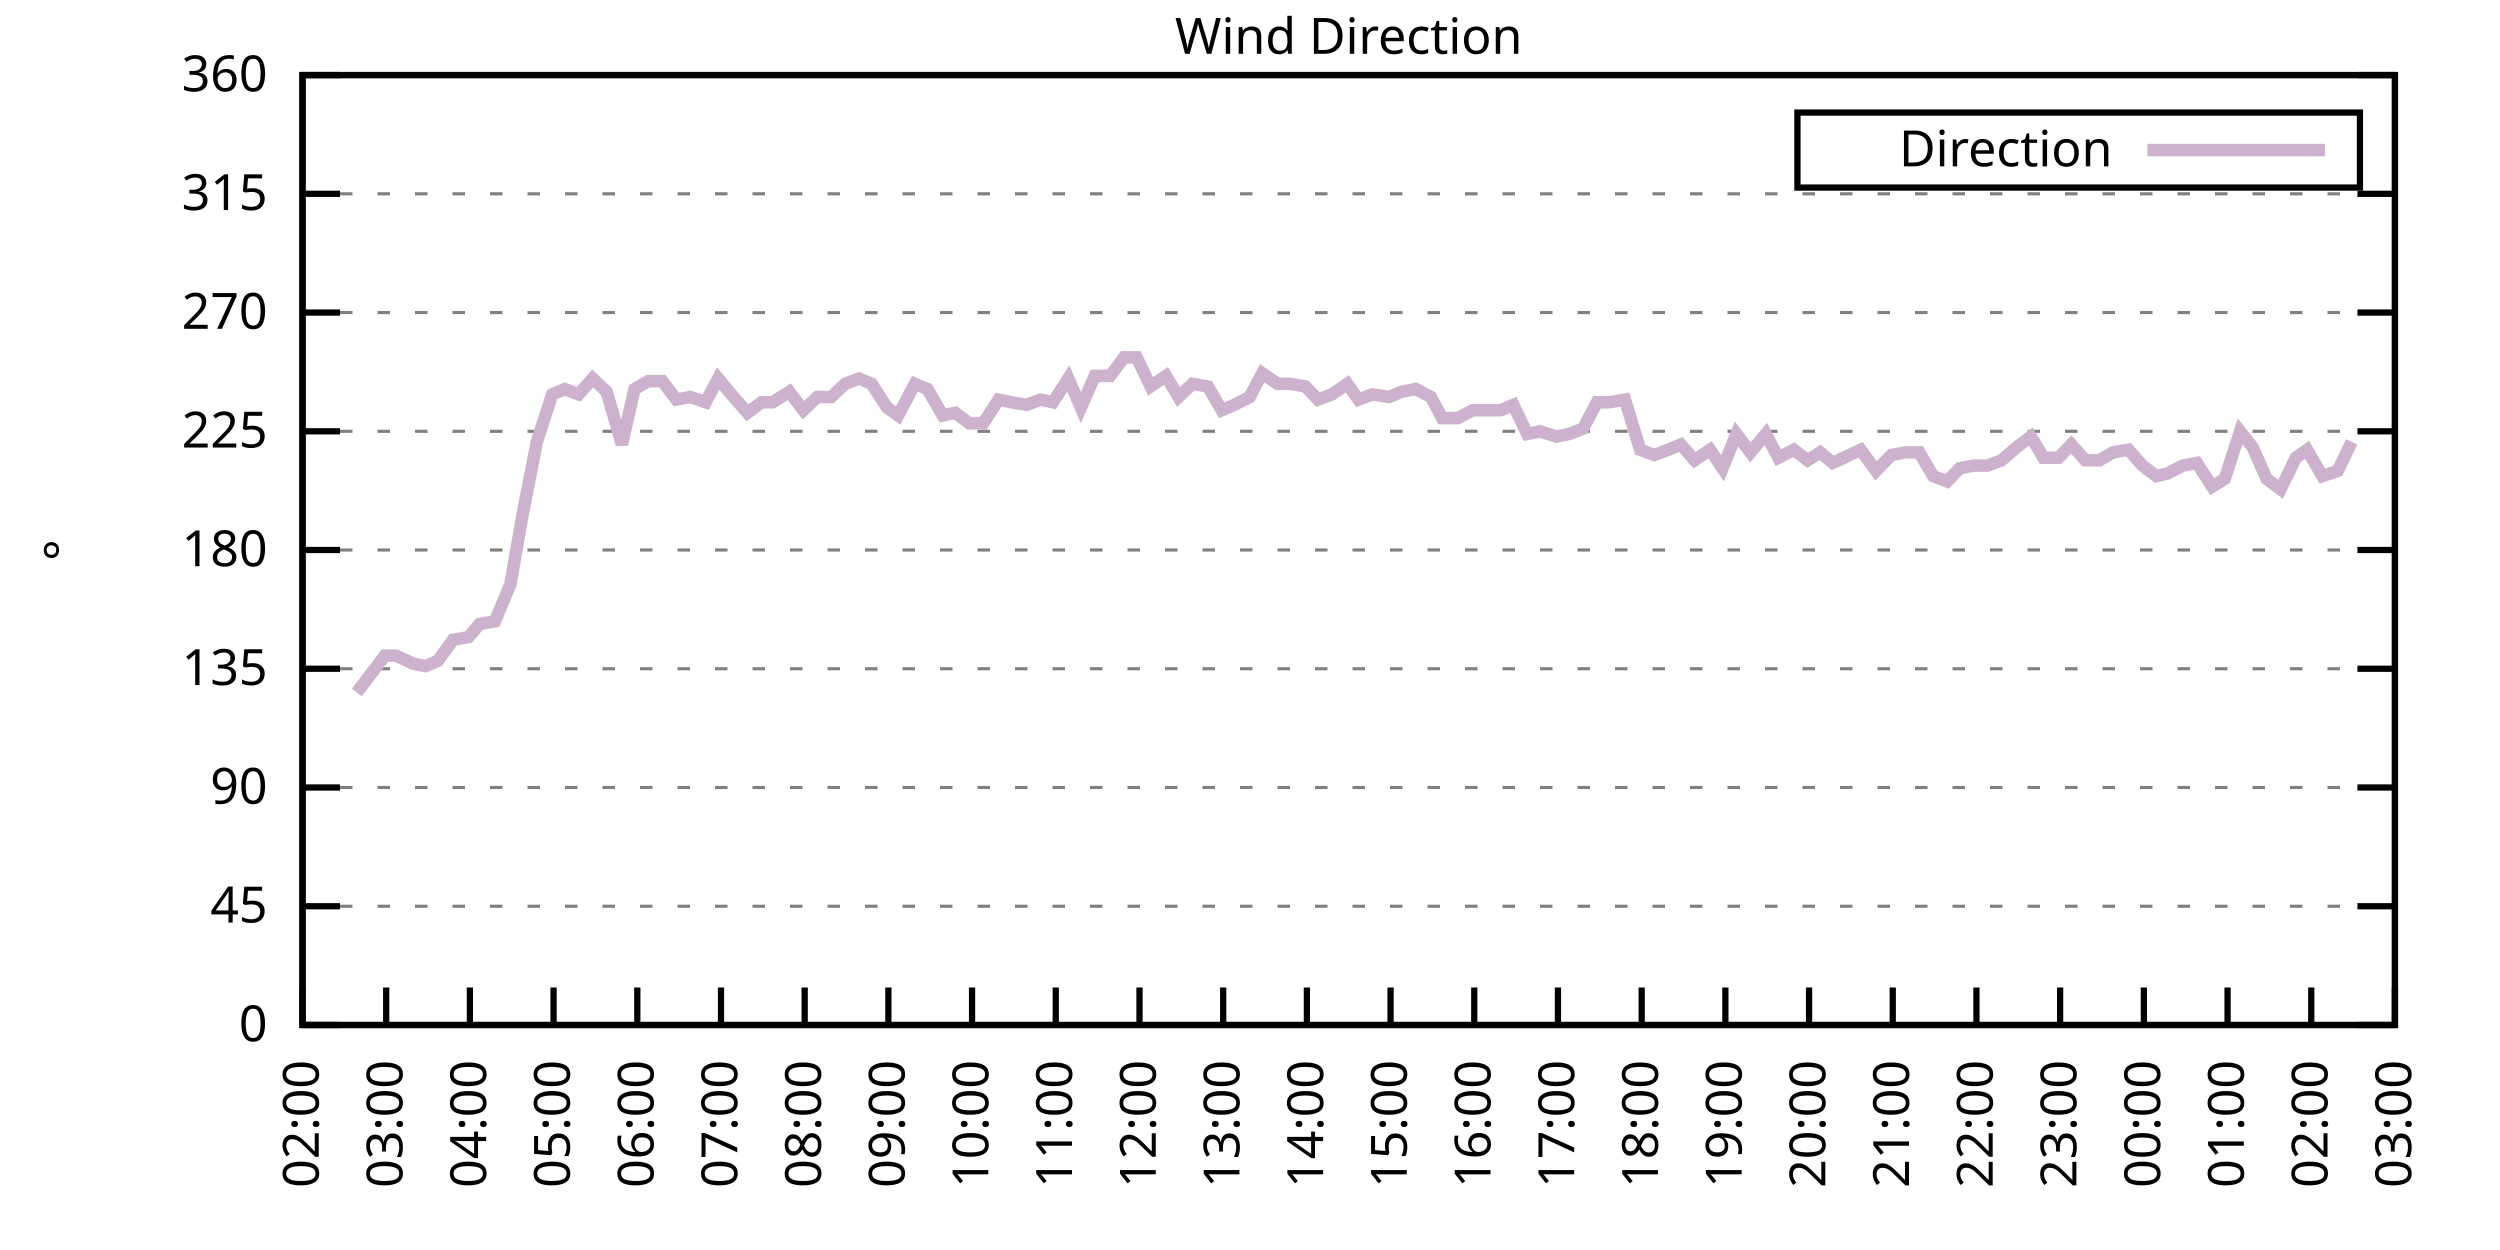
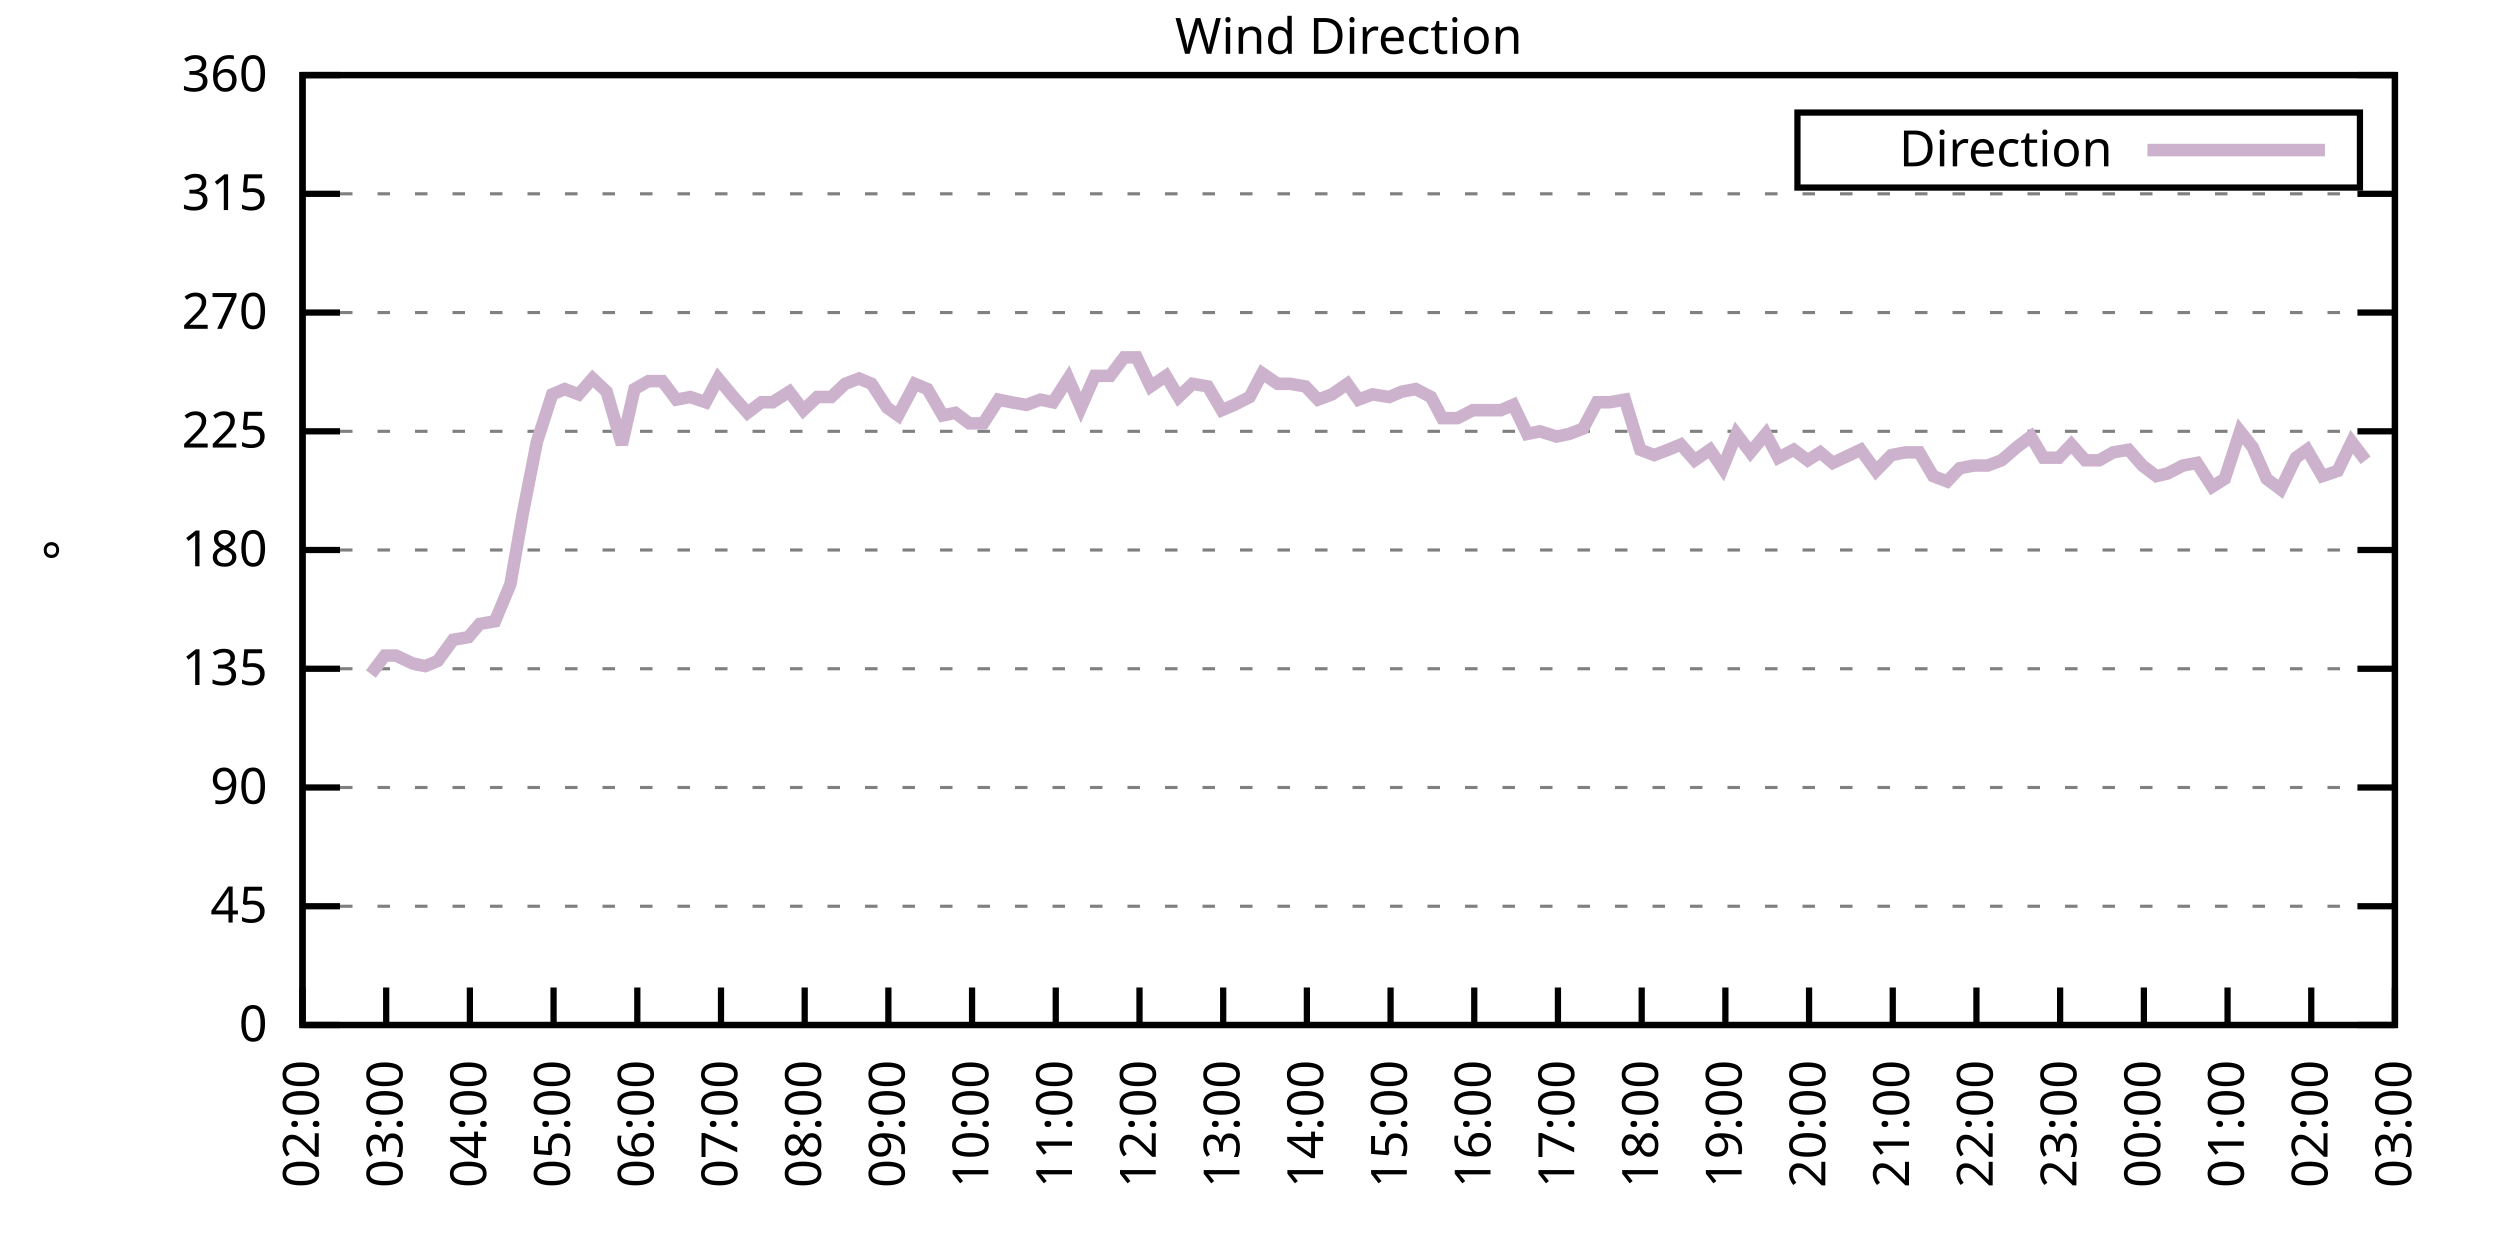
<svg xmlns="http://www.w3.org/2000/svg" xmlns:xlink="http://www.w3.org/1999/xlink" width="400" height="200" viewBox="0 0 400 200">
  <g id="gnuplot_canvas">
    <rect x="0" y="0" width="400" height="200" fill="none" />
    <defs>
      <circle id="gpDot" r="0.5" stroke-width="0.5" stroke="currentColor" />
      <path id="gpPt0" stroke-width="0.333" stroke="currentColor" d="M-1,0 h2 M0,-1 v2" />
      <path id="gpPt1" stroke-width="0.333" stroke="currentColor" d="M-1,-1 L1,1 M1,-1 L-1,1" />
      <path id="gpPt2" stroke-width="0.333" stroke="currentColor" d="M-1,0 L1,0 M0,-1 L0,1 M-1,-1 L1,1 M-1,1 L1,-1" />
      <rect id="gpPt3" stroke-width="0.333" stroke="currentColor" x="-1" y="-1" width="2" height="2" />
      <rect id="gpPt4" stroke-width="0.333" stroke="currentColor" fill="currentColor" x="-1" y="-1" width="2" height="2" />
      <circle id="gpPt5" stroke-width="0.333" stroke="currentColor" cx="0" cy="0" r="1" />
      <use xlink:href="#gpPt5" id="gpPt6" fill="currentColor" stroke="none" />
      <path id="gpPt7" stroke-width="0.333" stroke="currentColor" d="M0,-1.33 L-1.33,0.67 L1.33,0.67 z" />
      <use xlink:href="#gpPt7" id="gpPt8" fill="currentColor" stroke="none" />
      <use xlink:href="#gpPt7" id="gpPt9" stroke="currentColor" transform="rotate(180)" />
      <use xlink:href="#gpPt9" id="gpPt10" fill="currentColor" stroke="none" />
      <use xlink:href="#gpPt3" id="gpPt11" stroke="currentColor" transform="rotate(45)" />
      <use xlink:href="#gpPt11" id="gpPt12" fill="currentColor" stroke="none" />
      <path id="gpPt13" stroke-width="0.333" stroke="currentColor" d="M0,1.330 L1.265,0.411 L0.782,-1.067 L-0.782,-1.076 L-1.265,0.411 z" />
      <use xlink:href="#gpPt13" id="gpPt14" fill="currentColor" stroke="none" />
      <filter id="textbox" filterUnits="objectBoundingBox" x="0" y="0" height="1" width="1">
        <feFlood flood-color="white" flood-opacity="1" result="bgnd" />
        <feComposite in="SourceGraphic" in2="bgnd" operator="atop" />
      </filter>
      <filter id="greybox" filterUnits="objectBoundingBox" x="0" y="0" height="1" width="1">
        <feFlood flood-color="lightgrey" flood-opacity="1" result="grey" />
        <feComposite in="SourceGraphic" in2="grey" operator="atop" />
      </filter>
    </defs>
    <g fill="none" color="white" stroke="currentColor" stroke-width="1.00" stroke-linecap="butt" stroke-linejoin="miter">
</g>
    <g fill="none" color="black" stroke="currentColor" stroke-width="1.00" stroke-linecap="butt" stroke-linejoin="miter">
      <g stroke="none" shape-rendering="crispEdges">
        <polygon fill="rgb(255, 255, 255)" points="48.40,164.00 383.18,164.00 383.18,12.02 48.40,12.02 " />
      </g>
    </g>
    <g fill="none" color="black" stroke="currentColor" stroke-width="1.00" stroke-linecap="butt" stroke-linejoin="miter">
</g>
    <g fill="none" color="black" stroke="black" stroke-width="0.50" stroke-linecap="butt" stroke-linejoin="miter">
</g>
    <g fill="none" color="gray" stroke="currentColor" stroke-width="0.50" stroke-linecap="butt" stroke-linejoin="miter">
      <path stroke="gray" stroke-dasharray="2,4" class="gridline" d="M48.40,164.00 L383.19,164.00  " />
    </g>
    <g fill="none" color="gray" stroke="gray" stroke-width="1.00" stroke-linecap="butt" stroke-linejoin="miter">
</g>
    <g fill="none" color="black" stroke="currentColor" stroke-width="1.00" stroke-linecap="butt" stroke-linejoin="miter">
      <path stroke="black" d="M48.40,164.00 L54.40,164.00 M383.19,164.00 L377.19,164.00  " />
      <g transform="translate(42.80,166.60)" stroke="none" fill="black" font-family="Sans" font-size="8.00" text-anchor="end">
        <text>
          <tspan font-family="Sans"> 0</tspan>
        </text>
      </g>
    </g>
    <g fill="none" color="black" stroke="currentColor" stroke-width="1.00" stroke-linecap="butt" stroke-linejoin="miter">
</g>
    <g fill="none" color="black" stroke="black" stroke-width="0.50" stroke-linecap="butt" stroke-linejoin="miter">
</g>
    <g fill="none" color="gray" stroke="currentColor" stroke-width="0.50" stroke-linecap="butt" stroke-linejoin="miter">
      <path stroke="gray" stroke-dasharray="2,4" class="gridline" d="M48.40,145.00 L383.19,145.00  " />
    </g>
    <g fill="none" color="gray" stroke="gray" stroke-width="1.00" stroke-linecap="butt" stroke-linejoin="miter">
</g>
    <g fill="none" color="black" stroke="currentColor" stroke-width="1.00" stroke-linecap="butt" stroke-linejoin="miter">
      <path stroke="black" d="M48.40,145.00 L54.40,145.00 M383.19,145.00 L377.19,145.00  " />
      <g transform="translate(42.80,147.60)" stroke="none" fill="black" font-family="Sans" font-size="8.00" text-anchor="end">
        <text>
          <tspan font-family="Sans"> 45</tspan>
        </text>
      </g>
    </g>
    <g fill="none" color="black" stroke="currentColor" stroke-width="1.00" stroke-linecap="butt" stroke-linejoin="miter">
</g>
    <g fill="none" color="black" stroke="black" stroke-width="0.50" stroke-linecap="butt" stroke-linejoin="miter">
</g>
    <g fill="none" color="gray" stroke="currentColor" stroke-width="0.50" stroke-linecap="butt" stroke-linejoin="miter">
      <path stroke="gray" stroke-dasharray="2,4" class="gridline" d="M48.40,126.00 L383.19,126.00  " />
    </g>
    <g fill="none" color="gray" stroke="gray" stroke-width="1.00" stroke-linecap="butt" stroke-linejoin="miter">
</g>
    <g fill="none" color="black" stroke="currentColor" stroke-width="1.00" stroke-linecap="butt" stroke-linejoin="miter">
      <path stroke="black" d="M48.40,126.00 L54.40,126.00 M383.19,126.00 L377.19,126.00  " />
      <g transform="translate(42.80,128.60)" stroke="none" fill="black" font-family="Sans" font-size="8.00" text-anchor="end">
        <text>
          <tspan font-family="Sans"> 90</tspan>
        </text>
      </g>
    </g>
    <g fill="none" color="black" stroke="currentColor" stroke-width="1.00" stroke-linecap="butt" stroke-linejoin="miter">
</g>
    <g fill="none" color="black" stroke="black" stroke-width="0.50" stroke-linecap="butt" stroke-linejoin="miter">
</g>
    <g fill="none" color="gray" stroke="currentColor" stroke-width="0.50" stroke-linecap="butt" stroke-linejoin="miter">
      <path stroke="gray" stroke-dasharray="2,4" class="gridline" d="M48.40,107.00 L383.19,107.00  " />
    </g>
    <g fill="none" color="gray" stroke="gray" stroke-width="1.00" stroke-linecap="butt" stroke-linejoin="miter">
</g>
    <g fill="none" color="black" stroke="currentColor" stroke-width="1.00" stroke-linecap="butt" stroke-linejoin="miter">
      <path stroke="black" d="M48.40,107.00 L54.40,107.00 M383.19,107.00 L377.19,107.00  " />
      <g transform="translate(42.80,109.60)" stroke="none" fill="black" font-family="Sans" font-size="8.00" text-anchor="end">
        <text>
          <tspan font-family="Sans"> 135</tspan>
        </text>
      </g>
    </g>
    <g fill="none" color="black" stroke="currentColor" stroke-width="1.00" stroke-linecap="butt" stroke-linejoin="miter">
</g>
    <g fill="none" color="black" stroke="black" stroke-width="0.50" stroke-linecap="butt" stroke-linejoin="miter">
</g>
    <g fill="none" color="gray" stroke="currentColor" stroke-width="0.50" stroke-linecap="butt" stroke-linejoin="miter">
      <path stroke="gray" stroke-dasharray="2,4" class="gridline" d="M48.40,88.00 L383.19,88.00  " />
    </g>
    <g fill="none" color="gray" stroke="gray" stroke-width="1.00" stroke-linecap="butt" stroke-linejoin="miter">
</g>
    <g fill="none" color="black" stroke="currentColor" stroke-width="1.00" stroke-linecap="butt" stroke-linejoin="miter">
      <path stroke="black" d="M48.40,88.00 L54.40,88.00 M383.19,88.00 L377.19,88.00  " />
      <g transform="translate(42.80,90.60)" stroke="none" fill="black" font-family="Sans" font-size="8.00" text-anchor="end">
        <text>
          <tspan font-family="Sans"> 180</tspan>
        </text>
      </g>
    </g>
    <g fill="none" color="black" stroke="currentColor" stroke-width="1.00" stroke-linecap="butt" stroke-linejoin="miter">
</g>
    <g fill="none" color="black" stroke="black" stroke-width="0.50" stroke-linecap="butt" stroke-linejoin="miter">
</g>
    <g fill="none" color="gray" stroke="currentColor" stroke-width="0.50" stroke-linecap="butt" stroke-linejoin="miter">
      <path stroke="gray" stroke-dasharray="2,4" class="gridline" d="M48.40,69.01 L383.19,69.01  " />
    </g>
    <g fill="none" color="gray" stroke="gray" stroke-width="1.00" stroke-linecap="butt" stroke-linejoin="miter">
</g>
    <g fill="none" color="black" stroke="currentColor" stroke-width="1.00" stroke-linecap="butt" stroke-linejoin="miter">
      <path stroke="black" d="M48.40,69.01 L54.40,69.01 M383.19,69.01 L377.19,69.01  " />
      <g transform="translate(42.80,71.61)" stroke="none" fill="black" font-family="Sans" font-size="8.00" text-anchor="end">
        <text>
          <tspan font-family="Sans"> 225</tspan>
        </text>
      </g>
    </g>
    <g fill="none" color="black" stroke="currentColor" stroke-width="1.00" stroke-linecap="butt" stroke-linejoin="miter">
</g>
    <g fill="none" color="black" stroke="black" stroke-width="0.50" stroke-linecap="butt" stroke-linejoin="miter">
</g>
    <g fill="none" color="gray" stroke="currentColor" stroke-width="0.50" stroke-linecap="butt" stroke-linejoin="miter">
      <path stroke="gray" stroke-dasharray="2,4" class="gridline" d="M48.40,50.01 L383.19,50.01  " />
    </g>
    <g fill="none" color="gray" stroke="gray" stroke-width="1.00" stroke-linecap="butt" stroke-linejoin="miter">
</g>
    <g fill="none" color="black" stroke="currentColor" stroke-width="1.00" stroke-linecap="butt" stroke-linejoin="miter">
      <path stroke="black" d="M48.40,50.01 L54.40,50.01 M383.19,50.01 L377.19,50.01  " />
      <g transform="translate(42.80,52.61)" stroke="none" fill="black" font-family="Sans" font-size="8.00" text-anchor="end">
        <text>
          <tspan font-family="Sans"> 270</tspan>
        </text>
      </g>
    </g>
    <g fill="none" color="black" stroke="currentColor" stroke-width="1.00" stroke-linecap="butt" stroke-linejoin="miter">
</g>
    <g fill="none" color="black" stroke="black" stroke-width="0.50" stroke-linecap="butt" stroke-linejoin="miter">
</g>
    <g fill="none" color="gray" stroke="currentColor" stroke-width="0.50" stroke-linecap="butt" stroke-linejoin="miter">
      <path stroke="gray" stroke-dasharray="2,4" class="gridline" d="M48.40,31.01 L383.19,31.01  " />
    </g>
    <g fill="none" color="gray" stroke="gray" stroke-width="1.00" stroke-linecap="butt" stroke-linejoin="miter">
</g>
    <g fill="none" color="black" stroke="currentColor" stroke-width="1.00" stroke-linecap="butt" stroke-linejoin="miter">
      <path stroke="black" d="M48.40,31.01 L54.40,31.01 M383.19,31.01 L377.19,31.01  " />
      <g transform="translate(42.80,33.61)" stroke="none" fill="black" font-family="Sans" font-size="8.00" text-anchor="end">
        <text>
          <tspan font-family="Sans"> 315</tspan>
        </text>
      </g>
    </g>
    <g fill="none" color="black" stroke="currentColor" stroke-width="1.00" stroke-linecap="butt" stroke-linejoin="miter">
</g>
    <g fill="none" color="black" stroke="black" stroke-width="0.50" stroke-linecap="butt" stroke-linejoin="miter">
</g>
    <g fill="none" color="gray" stroke="currentColor" stroke-width="0.50" stroke-linecap="butt" stroke-linejoin="miter">
      <path stroke="gray" stroke-dasharray="2,4" class="gridline" d="M48.40,12.01 L383.19,12.01  " />
    </g>
    <g fill="none" color="gray" stroke="gray" stroke-width="1.00" stroke-linecap="butt" stroke-linejoin="miter">
</g>
    <g fill="none" color="black" stroke="currentColor" stroke-width="1.00" stroke-linecap="butt" stroke-linejoin="miter">
      <path stroke="black" d="M48.40,12.01 L54.40,12.01 M383.19,12.01 L377.19,12.01  " />
      <g transform="translate(42.80,14.61)" stroke="none" fill="black" font-family="Sans" font-size="8.00" text-anchor="end">
        <text>
          <tspan font-family="Sans"> 360</tspan>
        </text>
      </g>
    </g>
    <g fill="none" color="black" stroke="currentColor" stroke-width="1.00" stroke-linecap="butt" stroke-linejoin="miter">
      <path stroke="black" d="M48.40,164.00 L48.40,158.00  " />
      <g transform="translate(51.00,169.60) rotate(270.00)" stroke="none" fill="black" font-family="Sans" font-size="8.00" text-anchor="end">
        <text>
          <tspan font-family="Sans">02:00</tspan>
        </text>
      </g>
    </g>
    <g fill="none" color="black" stroke="currentColor" stroke-width="1.00" stroke-linecap="butt" stroke-linejoin="miter">
      <path stroke="black" d="M61.79,164.00 L61.79,158.00  " />
      <g transform="translate(64.39,169.60) rotate(270.00)" stroke="none" fill="black" font-family="Sans" font-size="8.00" text-anchor="end">
        <text>
          <tspan font-family="Sans">03:00</tspan>
        </text>
      </g>
    </g>
    <g fill="none" color="black" stroke="currentColor" stroke-width="1.00" stroke-linecap="butt" stroke-linejoin="miter">
      <path stroke="black" d="M75.18,164.00 L75.18,158.00  " />
      <g transform="translate(77.78,169.60) rotate(270.00)" stroke="none" fill="black" font-family="Sans" font-size="8.00" text-anchor="end">
        <text>
          <tspan font-family="Sans">04:00</tspan>
        </text>
      </g>
    </g>
    <g fill="none" color="black" stroke="currentColor" stroke-width="1.00" stroke-linecap="butt" stroke-linejoin="miter">
      <path stroke="black" d="M88.57,164.00 L88.57,158.00  " />
      <g transform="translate(91.17,169.60) rotate(270.00)" stroke="none" fill="black" font-family="Sans" font-size="8.00" text-anchor="end">
        <text>
          <tspan font-family="Sans">05:00</tspan>
        </text>
      </g>
    </g>
    <g fill="none" color="black" stroke="currentColor" stroke-width="1.00" stroke-linecap="butt" stroke-linejoin="miter">
      <path stroke="black" d="M101.97,164.00 L101.97,158.00  " />
      <g transform="translate(104.57,169.60) rotate(270.00)" stroke="none" fill="black" font-family="Sans" font-size="8.00" text-anchor="end">
        <text>
          <tspan font-family="Sans">06:00</tspan>
        </text>
      </g>
    </g>
    <g fill="none" color="black" stroke="currentColor" stroke-width="1.00" stroke-linecap="butt" stroke-linejoin="miter">
      <path stroke="black" d="M115.36,164.00 L115.36,158.00  " />
      <g transform="translate(117.96,169.60) rotate(270.00)" stroke="none" fill="black" font-family="Sans" font-size="8.00" text-anchor="end">
        <text>
          <tspan font-family="Sans">07:00</tspan>
        </text>
      </g>
    </g>
    <g fill="none" color="black" stroke="currentColor" stroke-width="1.00" stroke-linecap="butt" stroke-linejoin="miter">
      <path stroke="black" d="M128.75,164.00 L128.75,158.00  " />
      <g transform="translate(131.35,169.60) rotate(270.00)" stroke="none" fill="black" font-family="Sans" font-size="8.00" text-anchor="end">
        <text>
          <tspan font-family="Sans">08:00</tspan>
        </text>
      </g>
    </g>
    <g fill="none" color="black" stroke="currentColor" stroke-width="1.00" stroke-linecap="butt" stroke-linejoin="miter">
      <path stroke="black" d="M142.14,164.00 L142.14,158.00  " />
      <g transform="translate(144.74,169.60) rotate(270.00)" stroke="none" fill="black" font-family="Sans" font-size="8.00" text-anchor="end">
        <text>
          <tspan font-family="Sans">09:00</tspan>
        </text>
      </g>
    </g>
    <g fill="none" color="black" stroke="currentColor" stroke-width="1.00" stroke-linecap="butt" stroke-linejoin="miter">
      <path stroke="black" d="M155.53,164.00 L155.53,158.00  " />
      <g transform="translate(158.13,169.60) rotate(270.00)" stroke="none" fill="black" font-family="Sans" font-size="8.00" text-anchor="end">
        <text>
          <tspan font-family="Sans">10:00</tspan>
        </text>
      </g>
    </g>
    <g fill="none" color="black" stroke="currentColor" stroke-width="1.00" stroke-linecap="butt" stroke-linejoin="miter">
      <path stroke="black" d="M168.92,164.00 L168.92,158.00  " />
      <g transform="translate(171.52,169.60) rotate(270.00)" stroke="none" fill="black" font-family="Sans" font-size="8.00" text-anchor="end">
        <text>
          <tspan font-family="Sans">11:00</tspan>
        </text>
      </g>
    </g>
    <g fill="none" color="black" stroke="currentColor" stroke-width="1.00" stroke-linecap="butt" stroke-linejoin="miter">
      <path stroke="black" d="M182.32,164.00 L182.32,158.00  " />
      <g transform="translate(184.92,169.60) rotate(270.00)" stroke="none" fill="black" font-family="Sans" font-size="8.00" text-anchor="end">
        <text>
          <tspan font-family="Sans">12:00</tspan>
        </text>
      </g>
    </g>
    <g fill="none" color="black" stroke="currentColor" stroke-width="1.00" stroke-linecap="butt" stroke-linejoin="miter">
      <path stroke="black" d="M195.71,164.00 L195.71,158.00  " />
      <g transform="translate(198.31,169.60) rotate(270.00)" stroke="none" fill="black" font-family="Sans" font-size="8.00" text-anchor="end">
        <text>
          <tspan font-family="Sans">13:00</tspan>
        </text>
      </g>
    </g>
    <g fill="none" color="black" stroke="currentColor" stroke-width="1.00" stroke-linecap="butt" stroke-linejoin="miter">
      <path stroke="black" d="M209.10,164.00 L209.10,158.00  " />
      <g transform="translate(211.70,169.60) rotate(270.00)" stroke="none" fill="black" font-family="Sans" font-size="8.00" text-anchor="end">
        <text>
          <tspan font-family="Sans">14:00</tspan>
        </text>
      </g>
    </g>
    <g fill="none" color="black" stroke="currentColor" stroke-width="1.00" stroke-linecap="butt" stroke-linejoin="miter">
      <path stroke="black" d="M222.49,164.00 L222.49,158.00  " />
      <g transform="translate(225.09,169.60) rotate(270.00)" stroke="none" fill="black" font-family="Sans" font-size="8.00" text-anchor="end">
        <text>
          <tspan font-family="Sans">15:00</tspan>
        </text>
      </g>
    </g>
    <g fill="none" color="black" stroke="currentColor" stroke-width="1.00" stroke-linecap="butt" stroke-linejoin="miter">
      <path stroke="black" d="M235.88,164.00 L235.88,158.00  " />
      <g transform="translate(238.48,169.60) rotate(270.00)" stroke="none" fill="black" font-family="Sans" font-size="8.00" text-anchor="end">
        <text>
          <tspan font-family="Sans">16:00</tspan>
        </text>
      </g>
    </g>
    <g fill="none" color="black" stroke="currentColor" stroke-width="1.00" stroke-linecap="butt" stroke-linejoin="miter">
      <path stroke="black" d="M249.27,164.00 L249.27,158.00  " />
      <g transform="translate(251.87,169.60) rotate(270.00)" stroke="none" fill="black" font-family="Sans" font-size="8.00" text-anchor="end">
        <text>
          <tspan font-family="Sans">17:00</tspan>
        </text>
      </g>
    </g>
    <g fill="none" color="black" stroke="currentColor" stroke-width="1.00" stroke-linecap="butt" stroke-linejoin="miter">
      <path stroke="black" d="M262.67,164.00 L262.67,158.00  " />
      <g transform="translate(265.27,169.60) rotate(270.00)" stroke="none" fill="black" font-family="Sans" font-size="8.00" text-anchor="end">
        <text>
          <tspan font-family="Sans">18:00</tspan>
        </text>
      </g>
    </g>
    <g fill="none" color="black" stroke="currentColor" stroke-width="1.00" stroke-linecap="butt" stroke-linejoin="miter">
      <path stroke="black" d="M276.06,164.00 L276.06,158.00  " />
      <g transform="translate(278.66,169.60) rotate(270.00)" stroke="none" fill="black" font-family="Sans" font-size="8.00" text-anchor="end">
        <text>
          <tspan font-family="Sans">19:00</tspan>
        </text>
      </g>
    </g>
    <g fill="none" color="black" stroke="currentColor" stroke-width="1.00" stroke-linecap="butt" stroke-linejoin="miter">
      <path stroke="black" d="M289.45,164.00 L289.45,158.00  " />
      <g transform="translate(292.05,169.60) rotate(270.00)" stroke="none" fill="black" font-family="Sans" font-size="8.00" text-anchor="end">
        <text>
          <tspan font-family="Sans">20:00</tspan>
        </text>
      </g>
    </g>
    <g fill="none" color="black" stroke="currentColor" stroke-width="1.00" stroke-linecap="butt" stroke-linejoin="miter">
      <path stroke="black" d="M302.84,164.00 L302.84,158.00  " />
      <g transform="translate(305.44,169.60) rotate(270.00)" stroke="none" fill="black" font-family="Sans" font-size="8.00" text-anchor="end">
        <text>
          <tspan font-family="Sans">21:00</tspan>
        </text>
      </g>
    </g>
    <g fill="none" color="black" stroke="currentColor" stroke-width="1.00" stroke-linecap="butt" stroke-linejoin="miter">
      <path stroke="black" d="M316.23,164.00 L316.23,158.00  " />
      <g transform="translate(318.83,169.60) rotate(270.00)" stroke="none" fill="black" font-family="Sans" font-size="8.00" text-anchor="end">
        <text>
          <tspan font-family="Sans">22:00</tspan>
        </text>
      </g>
    </g>
    <g fill="none" color="black" stroke="currentColor" stroke-width="1.00" stroke-linecap="butt" stroke-linejoin="miter">
      <path stroke="black" d="M329.62,164.00 L329.62,158.00  " />
      <g transform="translate(332.22,169.60) rotate(270.00)" stroke="none" fill="black" font-family="Sans" font-size="8.00" text-anchor="end">
        <text>
          <tspan font-family="Sans">23:00</tspan>
        </text>
      </g>
    </g>
    <g fill="none" color="black" stroke="currentColor" stroke-width="1.00" stroke-linecap="butt" stroke-linejoin="miter">
      <path stroke="black" d="M343.02,164.00 L343.02,158.00  " />
      <g transform="translate(345.62,169.60) rotate(270.00)" stroke="none" fill="black" font-family="Sans" font-size="8.00" text-anchor="end">
        <text>
          <tspan font-family="Sans">00:00</tspan>
        </text>
      </g>
    </g>
    <g fill="none" color="black" stroke="currentColor" stroke-width="1.00" stroke-linecap="butt" stroke-linejoin="miter">
      <path stroke="black" d="M356.41,164.00 L356.41,158.00  " />
      <g transform="translate(359.01,169.60) rotate(270.00)" stroke="none" fill="black" font-family="Sans" font-size="8.00" text-anchor="end">
        <text>
          <tspan font-family="Sans">01:00</tspan>
        </text>
      </g>
    </g>
    <g fill="none" color="black" stroke="currentColor" stroke-width="1.00" stroke-linecap="butt" stroke-linejoin="miter">
      <path stroke="black" d="M369.80,164.00 L369.80,158.00  " />
      <g transform="translate(372.40,169.60) rotate(270.00)" stroke="none" fill="black" font-family="Sans" font-size="8.00" text-anchor="end">
        <text>
          <tspan font-family="Sans">02:00</tspan>
        </text>
      </g>
    </g>
    <g fill="none" color="black" stroke="currentColor" stroke-width="1.00" stroke-linecap="butt" stroke-linejoin="miter">
      <path stroke="black" d="M383.19,164.00 L383.19,158.00  " />
      <g transform="translate(385.79,169.60) rotate(270.00)" stroke="none" fill="black" font-family="Sans" font-size="8.00" text-anchor="end">
        <text>
          <tspan font-family="Sans">03:00</tspan>
        </text>
      </g>
    </g>
    <g fill="none" color="black" stroke="currentColor" stroke-width="1.00" stroke-linecap="butt" stroke-linejoin="miter">
</g>
    <g fill="none" color="black" stroke="currentColor" stroke-width="1.00" stroke-linecap="butt" stroke-linejoin="miter">
      <path stroke="black" d="M48.40,12.01 L48.40,164.00 L383.19,164.00 L383.19,12.01 L48.40,12.01 Z  " />
    </g>
    <g fill="none" color="black" stroke="currentColor" stroke-width="1.00" stroke-linecap="butt" stroke-linejoin="miter">
</g>
    <g fill="none" color="black" stroke="currentColor" stroke-width="1.00" stroke-linecap="butt" stroke-linejoin="miter">
      <path stroke="black" d="M287.59,30.01 L287.59,18.01 L377.59,18.01 L377.59,30.01 L287.59,30.01 Z  " />
    </g>
    <g id="Wind_direction_plot_1">
      <g fill="none" color="white" stroke="black" stroke-width="2.00" stroke-linecap="butt" stroke-linejoin="miter">
</g>
      <g fill="none" color="black" stroke="currentColor" stroke-width="2.00" stroke-linecap="butt" stroke-linejoin="miter">
        <g transform="translate(337.99,26.61)" stroke="none" fill="black" font-family="Sans" font-size="8.00" text-anchor="end">
          <text>
            <tspan font-family="Sans">Direction</tspan>
          </text>
        </g>
      </g>
      <g fill="none" color="black" stroke="currentColor" stroke-width="2.00" stroke-linecap="butt" stroke-linejoin="miter">
-         <path stroke="rgb(204, 178, 204)" d="M343.59,24.01 L371.99,24.01 M57.10,110.80 L59.34,107.85 L61.57,104.89 L63.35,104.89 L66.03,106.16 L68.04,106.58   L70.05,105.74 L72.50,102.36 L74.96,101.94 L76.75,99.83 L79.20,99.40 L81.66,93.49 L83.66,82.09 L85.90,70.70   L88.35,63.10 L90.36,62.25 L92.59,63.10 L94.82,60.56 L97.06,62.67 L99.51,71.12 L101.52,62.25 L103.75,60.98   L105.98,60.98 L108.22,63.94 L110.45,63.52 L112.90,64.36 L114.91,60.56 L117.37,63.52 L119.60,66.05 L121.83,64.36   L123.62,64.36 L126.29,62.67 L128.53,65.63 L130.76,63.52 L132.99,63.52 L135.22,61.41 L137.45,60.56 L139.46,61.41   L141.92,65.21 L143.70,66.47 L146.38,61.41 L148.39,62.25 L150.85,66.47 L152.85,66.05 L155.09,67.74 L157.32,67.74   L159.77,63.94 L161.78,64.36 L164.24,64.78 L166.47,63.94 L168.48,64.36 L170.93,60.56 L172.94,65.21 L175.17,60.14   L177.63,60.14 L179.86,57.18 L181.87,57.18 L184.10,61.83 L186.56,60.14 L188.57,63.52 L190.80,61.41 L193.25,61.83   L195.48,65.63 L197.49,64.78 L199.95,63.52 L201.96,59.72 L204.41,61.41 L206.42,61.41 L208.88,61.83 L210.88,63.94   L213.12,63.10 L215.57,61.41 L217.36,63.94 L219.59,63.10 L222.27,63.52 L224.28,62.67 L226.51,62.25 L228.96,63.52   L230.75,66.90 L233.20,66.90 L235.66,65.63 L237.67,65.63 L240.12,65.63 L242.13,64.78 L244.36,69.43 L246.37,69.01   L249.05,69.85 L251.06,69.43 L253.29,68.58 L255.52,64.36 L257.53,64.36 L259.99,63.94 L262.44,71.96 L264.67,72.81   L266.91,71.96 L268.92,71.12 L271.15,73.65 L273.60,71.96 L275.61,74.92 L277.84,69.43 L280.07,72.38 L282.53,69.43   L284.54,73.23 L286.99,71.96 L289.23,73.65 L291.23,72.38 L293.24,74.07 L295.92,72.81 L297.71,71.96 L300.16,75.34   L302.62,72.81 L304.85,72.38 L307.08,72.38 L309.31,76.18 L311.54,77.03 L313.55,74.92 L315.79,74.49 L318.02,74.49   L320.25,73.65 L322.70,71.54 L324.94,69.85 L326.95,73.23 L329.40,73.23 L331.41,71.12 L333.64,73.65 L335.87,73.65   L338.10,72.38 L340.56,71.96 L342.79,74.49 L345.02,76.18 L346.81,75.76 L349.26,74.49 L351.50,74.07 L353.95,77.87   L355.96,76.61 L358.42,69.01 L360.42,71.54 L362.66,76.61 L364.89,78.29 L367.34,73.23 L369.13,71.96 L371.58,76.18   L374.04,75.34 L376.27,70.70  " />
+         <path stroke="rgb(204, 178, 204)" d="M343.59,24.01 L371.99,24.01 M59.34,107.85 L61.57,104.89 L63.35,104.89 L66.03,106.16 L68.04,106.58 L70.05,105.74   L72.50,102.36 L74.96,101.94 L76.75,99.83 L79.20,99.40 L81.66,93.49 L83.66,82.09 L85.90,70.70 L88.35,63.10   L90.36,62.25 L92.59,63.10 L94.82,60.56 L97.06,62.67 L99.51,71.12 L101.52,62.25 L103.75,60.98 L105.98,60.98   L108.22,63.94 L110.45,63.52 L112.90,64.36 L114.91,60.56 L117.37,63.52 L119.60,66.05 L121.83,64.36 L123.62,64.36   L126.29,62.67 L128.53,65.63 L130.76,63.52 L132.99,63.52 L135.22,61.41 L137.45,60.56 L139.46,61.41 L141.92,65.21   L143.70,66.47 L146.38,61.41 L148.39,62.25 L150.85,66.47 L152.85,66.05 L155.09,67.74 L157.32,67.74 L159.77,63.94   L161.78,64.36 L164.24,64.78 L166.47,63.94 L168.48,64.36 L170.93,60.56 L172.94,65.21 L175.17,60.14 L177.63,60.14   L179.86,57.18 L181.87,57.18 L184.10,61.83 L186.56,60.14 L188.57,63.52 L190.80,61.41 L193.25,61.83 L195.48,65.63   L197.49,64.78 L199.95,63.52 L201.96,59.72 L204.41,61.41 L206.42,61.41 L208.88,61.83 L210.88,63.94 L213.12,63.10   L215.57,61.41 L217.36,63.94 L219.59,63.10 L222.27,63.52 L224.28,62.67 L226.51,62.25 L228.96,63.52 L230.75,66.90   L233.20,66.90 L235.66,65.63 L237.67,65.63 L240.12,65.63 L242.13,64.78 L244.36,69.43 L246.37,69.01 L249.05,69.85   L251.06,69.43 L253.29,68.58 L255.52,64.36 L257.53,64.36 L259.99,63.94 L262.44,71.96 L264.67,72.81 L266.91,71.96   L268.92,71.12 L271.15,73.65 L273.60,71.96 L275.61,74.92 L277.84,69.43 L280.07,72.38 L282.53,69.43 L284.54,73.23   L286.99,71.96 L289.23,73.65 L291.23,72.38 L293.24,74.07 L295.92,72.81 L297.71,71.96 L300.16,75.34 L302.62,72.81   L304.85,72.38 L307.08,72.38 L309.31,76.18 L311.54,77.03 L313.55,74.92 L315.79,74.49 L318.02,74.49 L320.25,73.65   L322.70,71.54 L324.94,69.85 L326.95,73.23 L329.40,73.23 L331.41,71.12 L333.64,73.65 L335.87,73.65 L338.10,72.38   L340.56,71.96 L342.79,74.49 L345.02,76.18 L346.81,75.76 L349.26,74.49 L351.50,74.07 L353.95,77.87 L355.96,76.61   L358.42,69.01 L360.42,71.54 L362.66,76.61 L364.89,78.29 L367.34,73.23 L369.13,71.96 L371.58,76.18 L374.04,75.34   L376.27,70.70 L378.50,73.65  " />
      </g>
    </g>
    <g fill="none" color="black" stroke="currentColor" stroke-width="2.00" stroke-linecap="butt" stroke-linejoin="miter">
</g>
    <g fill="none" color="black" stroke="black" stroke-width="1.00" stroke-linecap="butt" stroke-linejoin="miter">
</g>
    <g fill="none" color="black" stroke="currentColor" stroke-width="1.00" stroke-linecap="butt" stroke-linejoin="miter">
      <path stroke="black" d="M48.40,12.01 L48.40,164.00 L383.19,164.00 L383.19,12.01 L48.40,12.01 Z  " />
      <g transform="translate(12.80,88.01) rotate(270.00)" stroke="none" fill="black" font-family="Sans" font-size="8.00" text-anchor="middle">
        <text>
          <tspan font-family="Sans">°</tspan>
        </text>
      </g>
    </g>
    <g fill="none" color="black" stroke="currentColor" stroke-width="1.00" stroke-linecap="butt" stroke-linejoin="miter">
</g>
    <g fill="none" color="black" stroke="currentColor" stroke-width="1.00" stroke-linecap="butt" stroke-linejoin="miter">
      <g transform="translate(215.79,8.61)" stroke="none" fill="black" font-family="Sans" font-size="8.00" text-anchor="middle">
        <text>
          <tspan font-family="Sans">Wind Direction</tspan>
        </text>
      </g>
    </g>
    <g fill="none" color="black" stroke="currentColor" stroke-width="1.00" stroke-linecap="butt" stroke-linejoin="miter">
</g>
  </g>
</svg>
